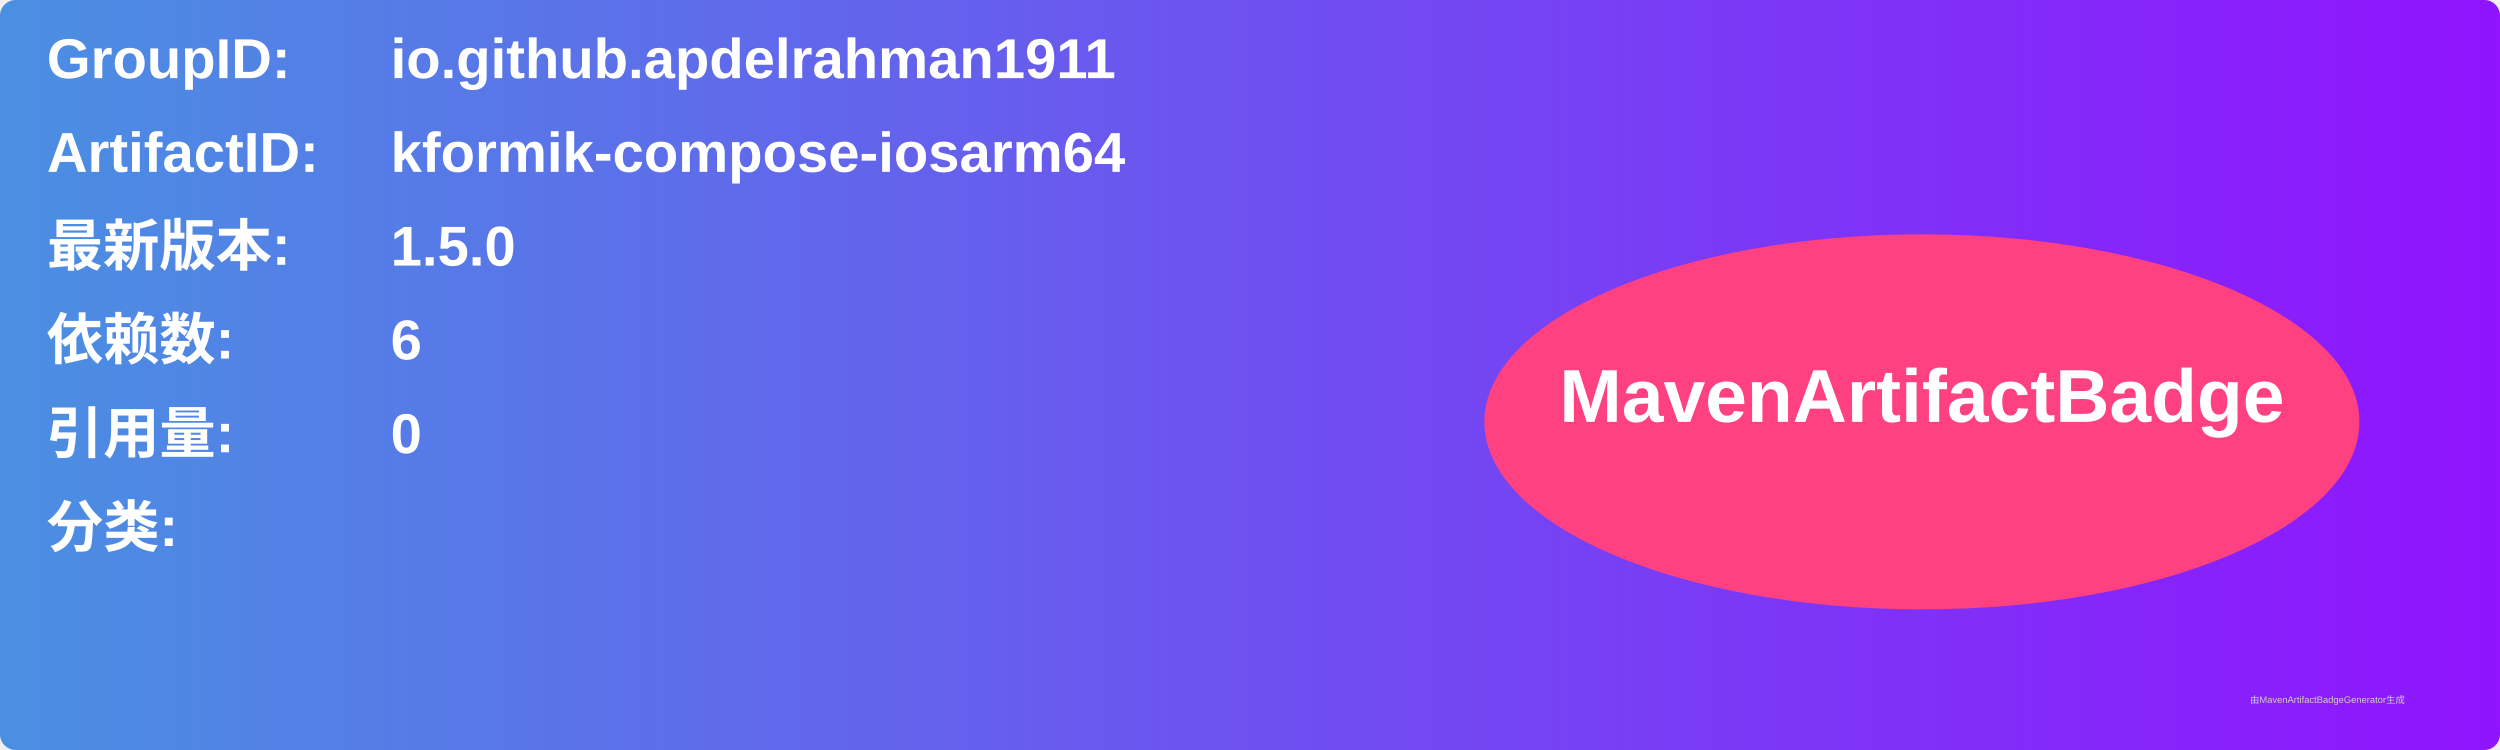
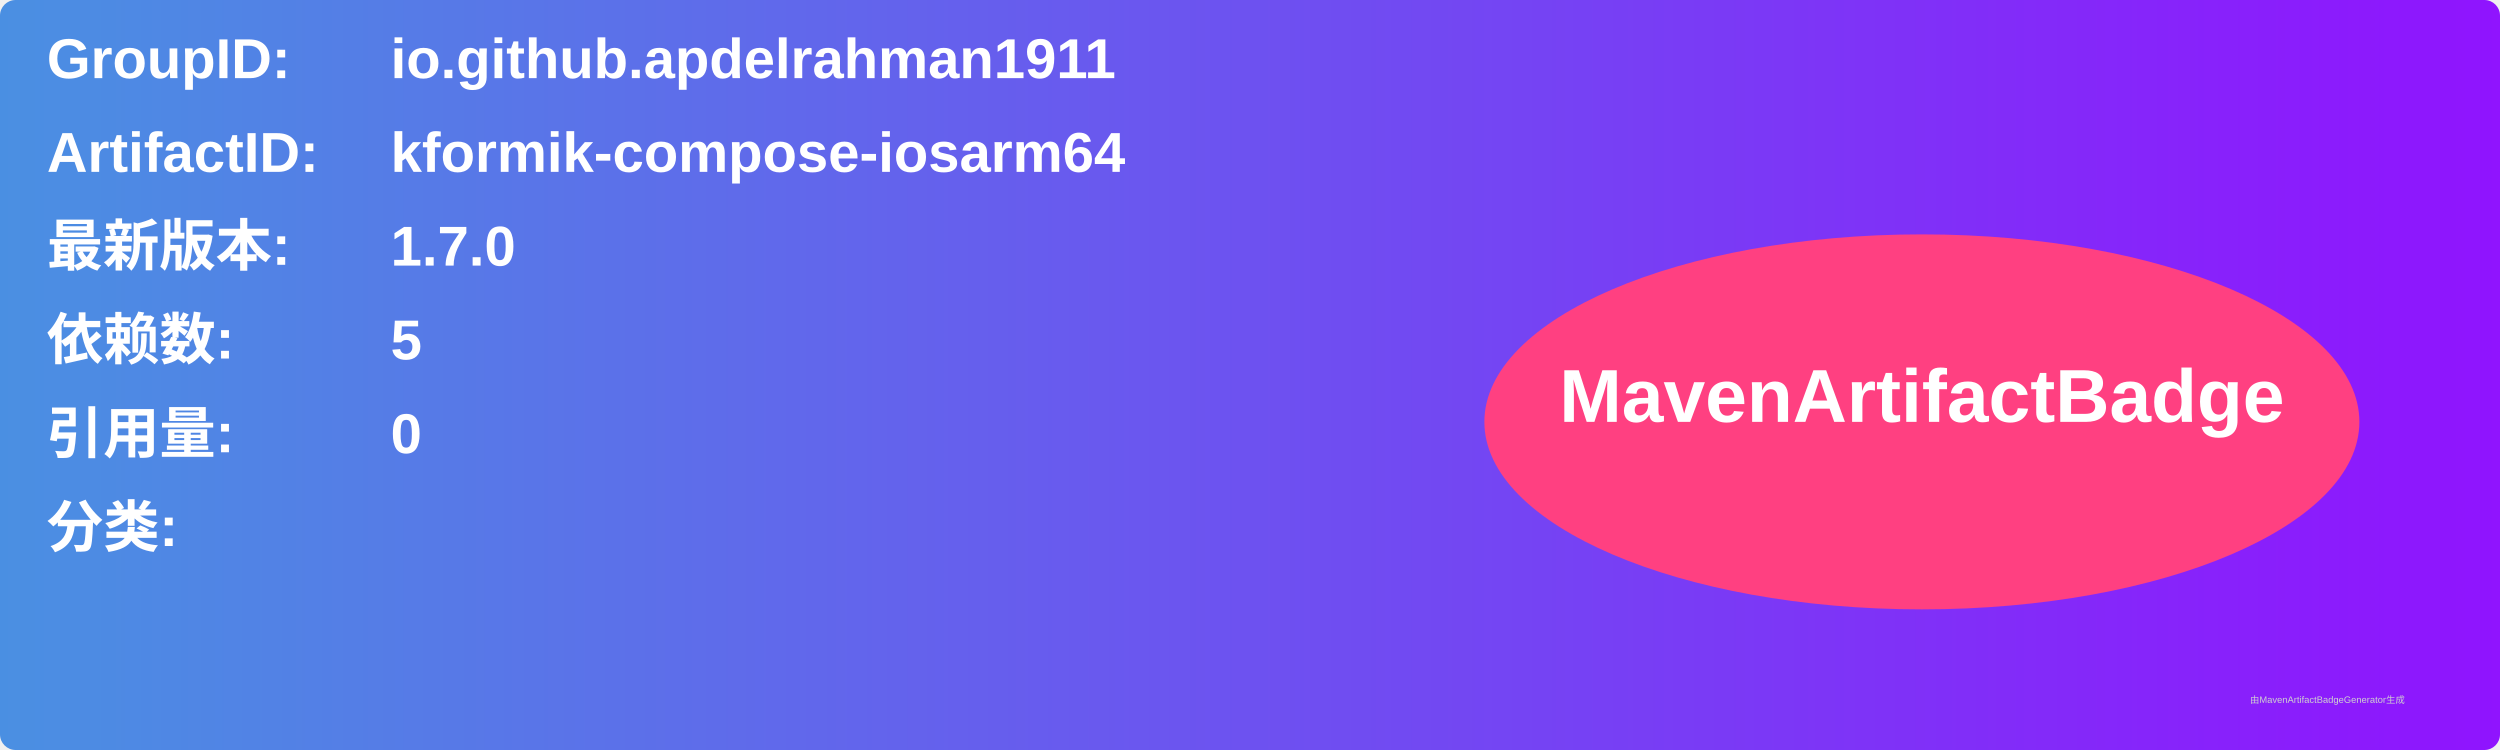
<svg xmlns="http://www.w3.org/2000/svg" width="800" height="240" viewBox="0 0 800 240">
  <linearGradient id="grad" x1="0%" y1="0%" x2="100%" y2="0%">
    <stop offset="0%" stop-color="#4a90e2" />
    <stop offset="100%" stop-color="#9013fe" />
  </linearGradient>
  <rect width="100%" height="100%" rx="5" ry="5" fill="url(#grad)" />
  <g transform="translate(15, 15)">
    <text x="0" y="10" font-family="Arial" font-size="18" fill="white" font-weight="bold" width="260">GroupID:</text>
    <text x="110" y="10" font-family="Arial" font-size="18" fill="white" font-weight="bold" width="460">io.github.apdelrahman1911</text>
    <text x="0" y="40" font-family="Arial" font-size="18" fill="white" font-weight="bold" width="260">ArtifactID:</text>
    <text x="110" y="40" font-family="Arial" font-size="18" fill="white" font-weight="bold" width="460">kformik-compose-iosarm64</text>
    <text x="0" y="70" font-family="Arial" font-size="18" fill="white" font-weight="bold">最新版本:</text>
    <text x="110" y="70" font-family="Arial" font-size="18" fill="white" font-weight="bold">
-       <tspan font-weight="bold">1.5.0</tspan>
+       <tspan font-weight="bold">1.7.0</tspan>
    </text>
    <text x="0" y="100" font-family="Arial" font-size="18" fill="white" font-weight="bold">依赖数: </text>
    <text x="110" y="100" font-family="Arial" font-size="18" fill="white">
-       <tspan font-weight="bold">6</tspan>
+       <tspan font-weight="bold">5</tspan>
    </text>
    <text x="0" y="130" font-family="Arial" font-size="18" fill="white" font-weight="bold">引用量: </text>
    <text x="110" y="130" font-family="Arial" font-size="18" fill="white">
      <tspan font-weight="bold">0</tspan>
    </text>
    <text x="0" y="160" font-family="Arial" font-size="18" fill="white" font-weight="bold">分类:</text>
    <text x="10" y="190" font-family="Arial" font-size="10" fill="white">
      <tspan font-weight="bold" />
    </text>
    <ellipse cx="600" cy="120" rx="140" ry="60" fill="#ff4081" />
    <text x="600" y="120" text-anchor="middle" font-family="Arial" font-size="24" fill="white" font-weight="bold">MavenArtifactBadge</text>
  </g>
  <text x="720" y="225" font-family="Arial" font-size="3" fill="#d0d0d0">由MavenArtifactBadgeGenerator生成</text>
</svg>
